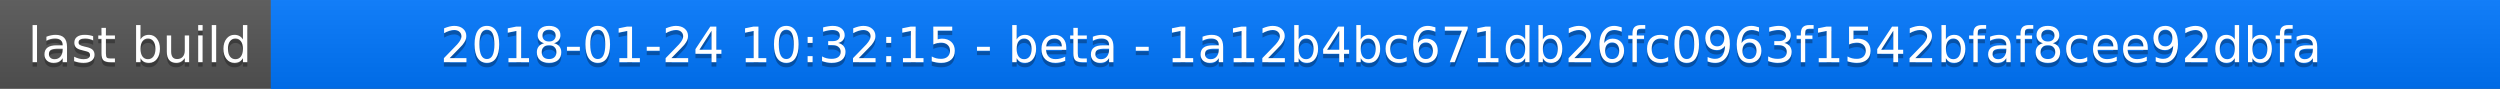
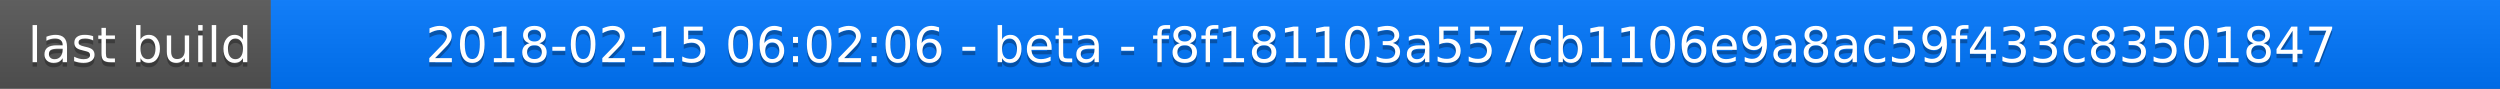
<svg xmlns="http://www.w3.org/2000/svg" width="563" height="20">
  <linearGradient id="a" x2="0" y2="100%">
    <stop offset="0" stop-color="#bbb" stop-opacity=".1" />
    <stop offset="1" stop-opacity=".1" />
  </linearGradient>
  <rect rx="0" width="563" height="20" fill="#555" />
  <rect rx="0" x="61" width="502" height="20" fill="#07f" />
  <path fill="#07f" d="M61 0h4v20h-4z" />
  <rect rx="0" width="563" height="20" fill="url(#a)" />
  <g fill="#fff" text-anchor="middle" font-family="DejaVu Sans,Verdana,Geneva,sans-serif" font-size="11">
    <text x="31.5" y="15" fill="#010101" fill-opacity=".3">last build</text>
    <text x="31.5" y="14">last build</text>
-     <text x="311" y="15" fill="#010101" fill-opacity=".3">2018-01-24 10:32:15 - beta - 1a12b4bc671db26fc0963f1542bfaf8cee92dbfa</text>
-     <text x="311" y="14">2018-01-24 10:32:15 - beta - 1a12b4bc671db26fc0963f1542bfaf8cee92dbfa</text>
+     <text x="311" y="15" fill="#010101" fill-opacity=".3">2018-02-15 06:02:06 - beta - f8f181103a557cb1106e9a8ac59f433c83501847</text>
+     <text x="311" y="14">2018-02-15 06:02:06 - beta - f8f181103a557cb1106e9a8ac59f433c83501847</text>
  </g>
</svg>
